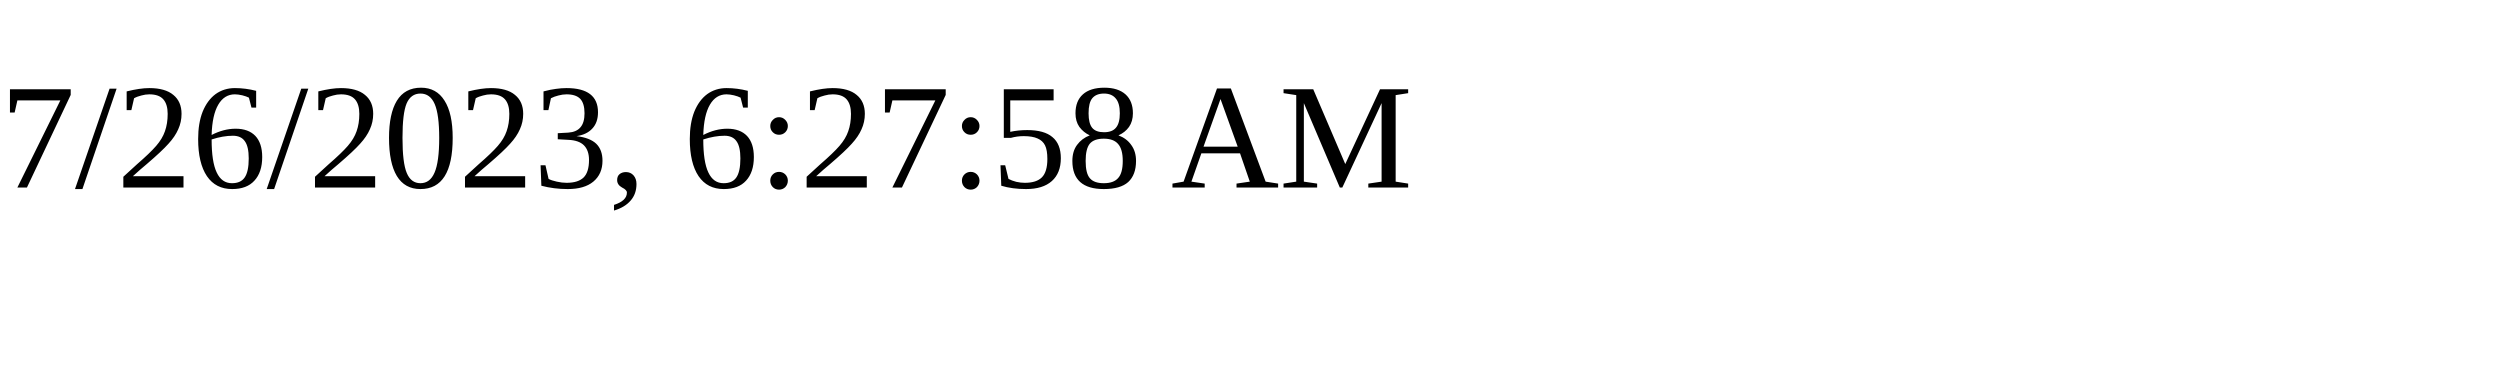
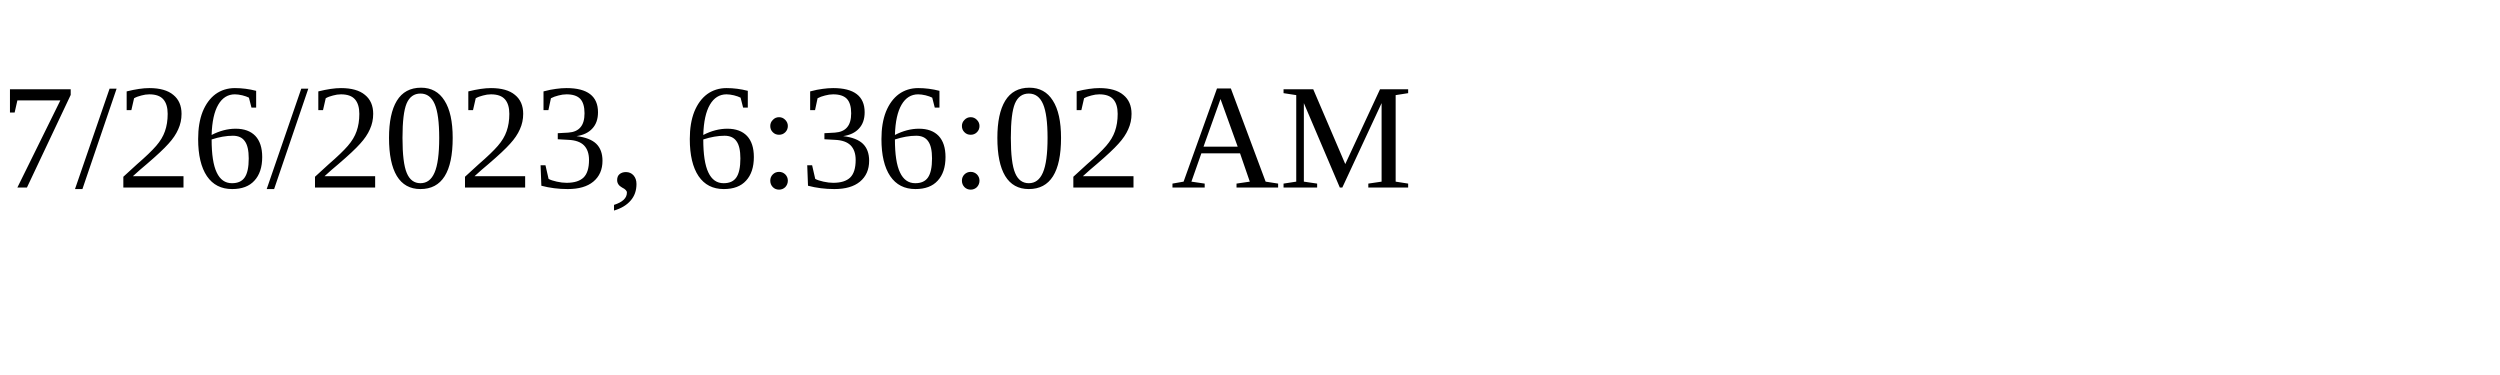
<svg xmlns="http://www.w3.org/2000/svg" height="30" width="200">
-   <text x="0" y="15">7/26/2023, 6:27:58 AM</text>
+   <text x="0" y="15">7/26/2023, 6:36:02 AM</text>
</svg>
